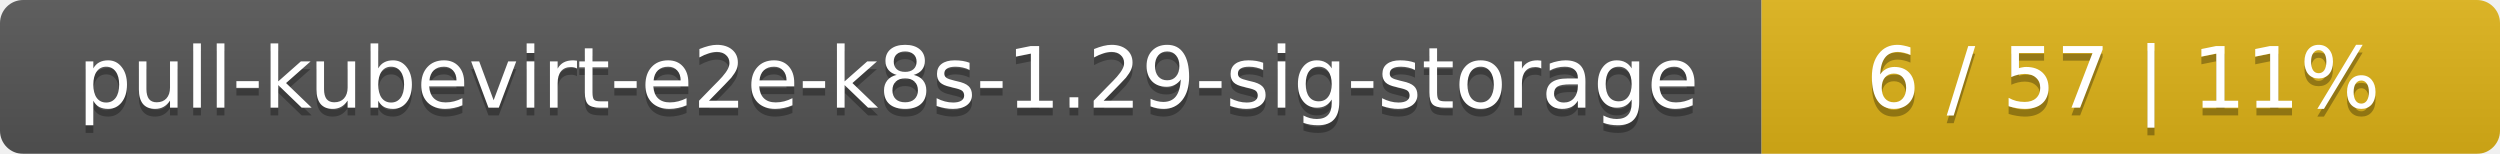
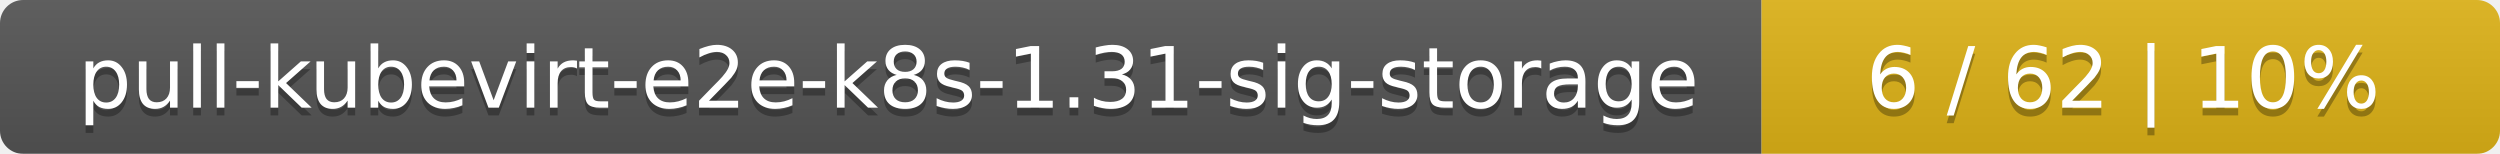
<svg xmlns="http://www.w3.org/2000/svg" width="325" height="20">
  <linearGradient id="smooth" x2="0" y2="100%">
    <stop offset="0" stop-color="#bbb" stop-opacity=".1" />
    <stop offset="1" stop-opacity=".1" />
  </linearGradient>
  <mask id="round">
    <rect width="325" height="20" rx="3" fill="#fff" />
  </mask>
  <g mask="url(#round)">
    <rect width="229" height="20" fill="#555" />
    <rect x="229" width="96" height="20" fill="#dfb317" />
    <rect width="325" height="20" fill="url(#smooth)" />
  </g>
  <g fill="#fff" text-anchor="middle" font-family="DejaVu Sans,Verdana,Geneva,sans-serif" font-size="11">
-     <text x="115.5" y="15" fill="#010101" fill-opacity=".3">pull-kubevirt-e2e-k8s-1.29-sig-storage</text>
-     <text x="115.5" y="14">pull-kubevirt-e2e-k8s-1.29-sig-storage</text>
-     <text x="276" y="15" fill="#010101" fill-opacity=".3">6 / 57    |    11%</text>
-     <text x="276" y="14">6 / 57    |    11%</text>
+     <text x="115.5" y="15" fill="#010101" fill-opacity=".3">pull-kubevirt-e2e-k8s-1.31-sig-storage</text>
+     <text x="115.5" y="14">pull-kubevirt-e2e-k8s-1.31-sig-storage</text>
+     <text x="276" y="15" fill="#010101" fill-opacity=".3">6 / 62    |    10%</text>
+     <text x="276" y="14">6 / 62    |    10%</text>
  </g>
</svg>
